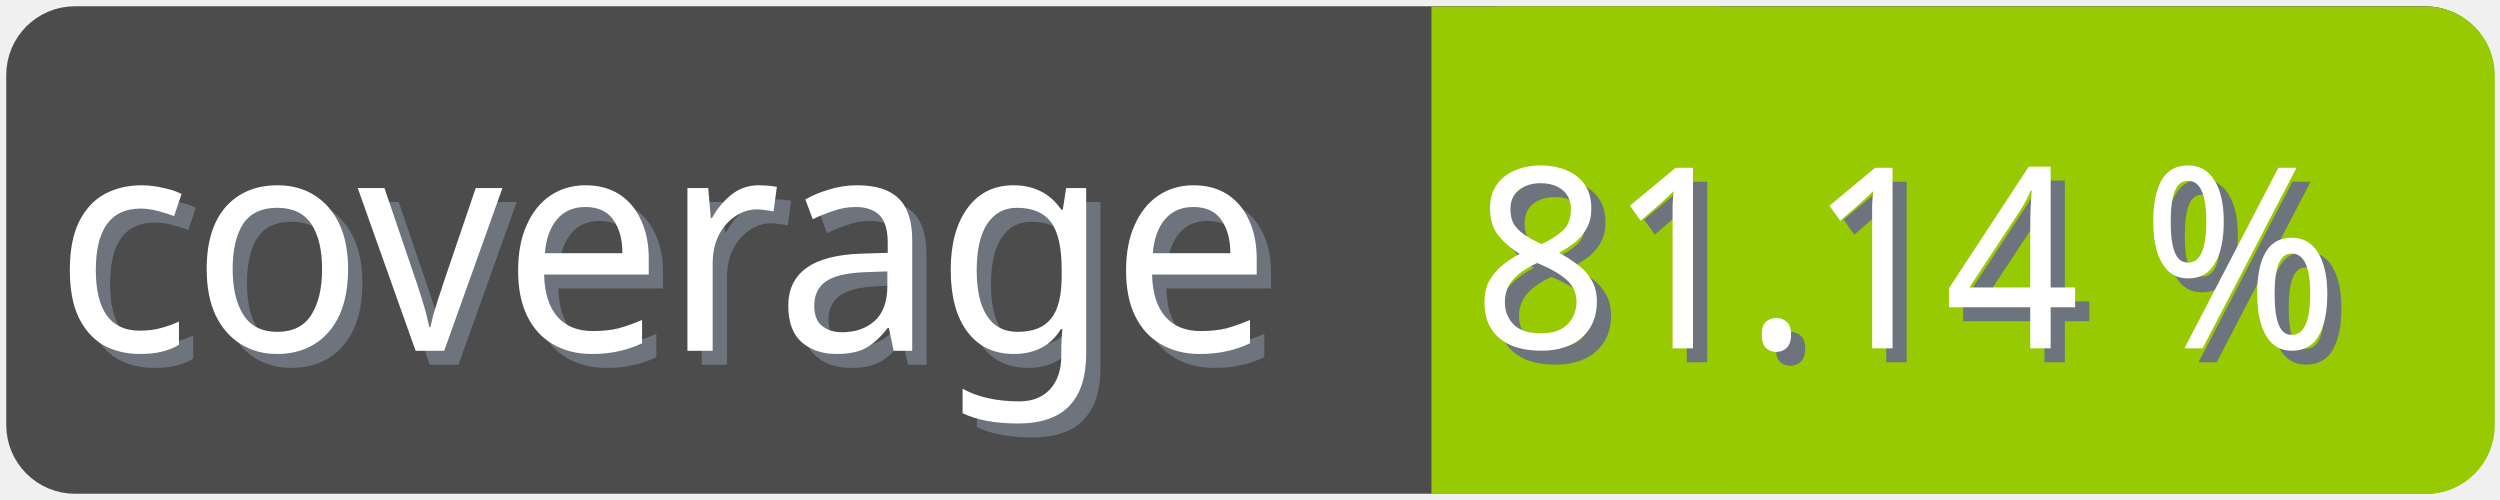
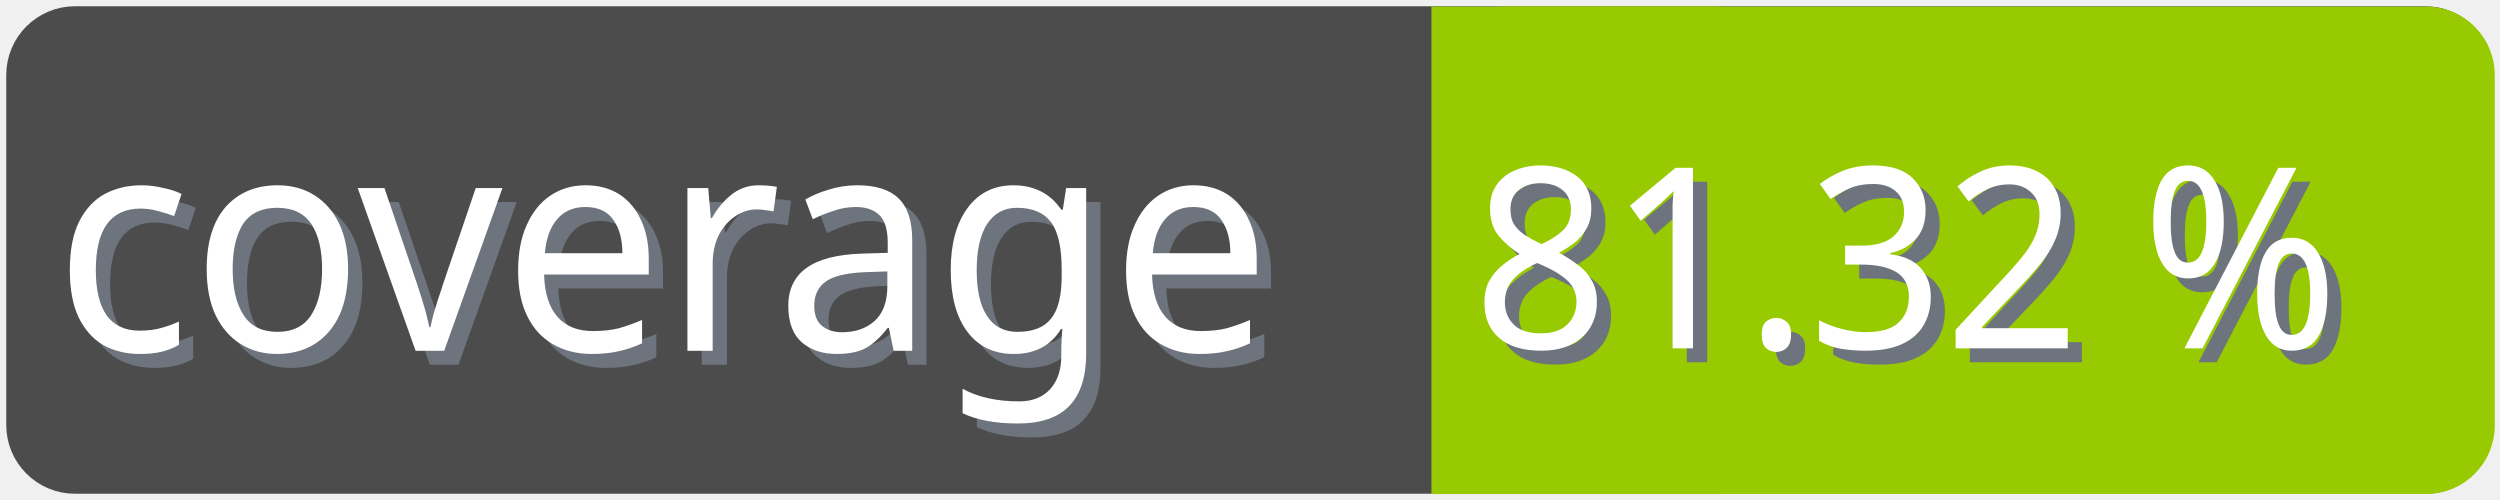
<svg xmlns="http://www.w3.org/2000/svg" width="100" height="20">
  <g>
    <rect fill="none" id="canvas_background" height="22" width="102" y="-1" x="-1" />
  </g>
  <g>
    <rect rx="2" id="svg_1" height="18" width="98" y="1" x="1" stroke-width="1.5" stroke="#4c4c4c" fill="#4c4c4c" />
    <text transform="matrix(0.95, 0, 0, 1.01133, 0.0809801, -0.0237383)" font-weight="normal" xml:space="preserve" text-anchor="start" font-family="'Trebuchet MS', Gadget, sans-serif" font-size="12" id="svg_8" y="14.45" x="2.8" stroke-width="0" stroke="#4c4c4c" fill="#6e747d">coverage</text>
    <text transform="matrix(0.95, 0, 0, 1.01133, 0.0809801, -0.0237383)" font-weight="normal" xml:space="preserve" text-anchor="start" font-family="'Trebuchet MS', Gadget, sans-serif" font-size="12" id="svg_3" y="13.9" x="2.2" stroke-width="0" stroke="#4c4c4c" fill="#ffffff">coverage</text>
    <rect rx="2" id="svg_5" height="18" width="40.905" y="1.011" x="58.137" stroke-width="1.5" stroke="#97ca00" fill="#97ca00" />
    <rect id="svg_7" height="18" width="10" y="1.011" x="58.008" stroke-width="1.5" stroke="#97ca00" fill="#97ca00" />
-     <text transform="matrix(0.95, 0, 0, 1.01133, 0.0809801, -0.0237383)" font-weight="normal" xml:space="preserve" text-anchor="end" font-family="'Trebuchet MS', Gadget, sans-serif" font-size="10" id="svg_10" y="14.35" x="99" stroke-width="0" stroke="#4c4c4c" fill="#6e747d">81.14 %</text>
-     <text transform="matrix(0.95, 0, 0, 1.01133, 0.0809801, -0.0237383)" font-weight="normal" xml:space="preserve" text-anchor="end" font-family="'Trebuchet MS', Gadget, sans-serif" font-size="10" id="svg_9" y="13.8" x="98.4" stroke-width="0" stroke="#4c4c4c" fill="#ffffff">81.14 %</text>
+     <text transform="matrix(0.95, 0, 0, 1.01133, 0.0809801, -0.0237383)" font-weight="normal" xml:space="preserve" text-anchor="end" font-family="'Trebuchet MS', Gadget, sans-serif" font-size="10" id="svg_10" y="14.35" x="99" stroke-width="0" stroke="#4c4c4c" fill="#6e747d">81.32 %</text>
+     <text transform="matrix(0.95, 0, 0, 1.01133, 0.0809801, -0.0237383)" font-weight="normal" xml:space="preserve" text-anchor="end" font-family="'Trebuchet MS', Gadget, sans-serif" font-size="10" id="svg_9" y="13.8" x="98.4" stroke-width="0" stroke="#4c4c4c" fill="#ffffff">81.32 %</text>
  </g>
</svg>
